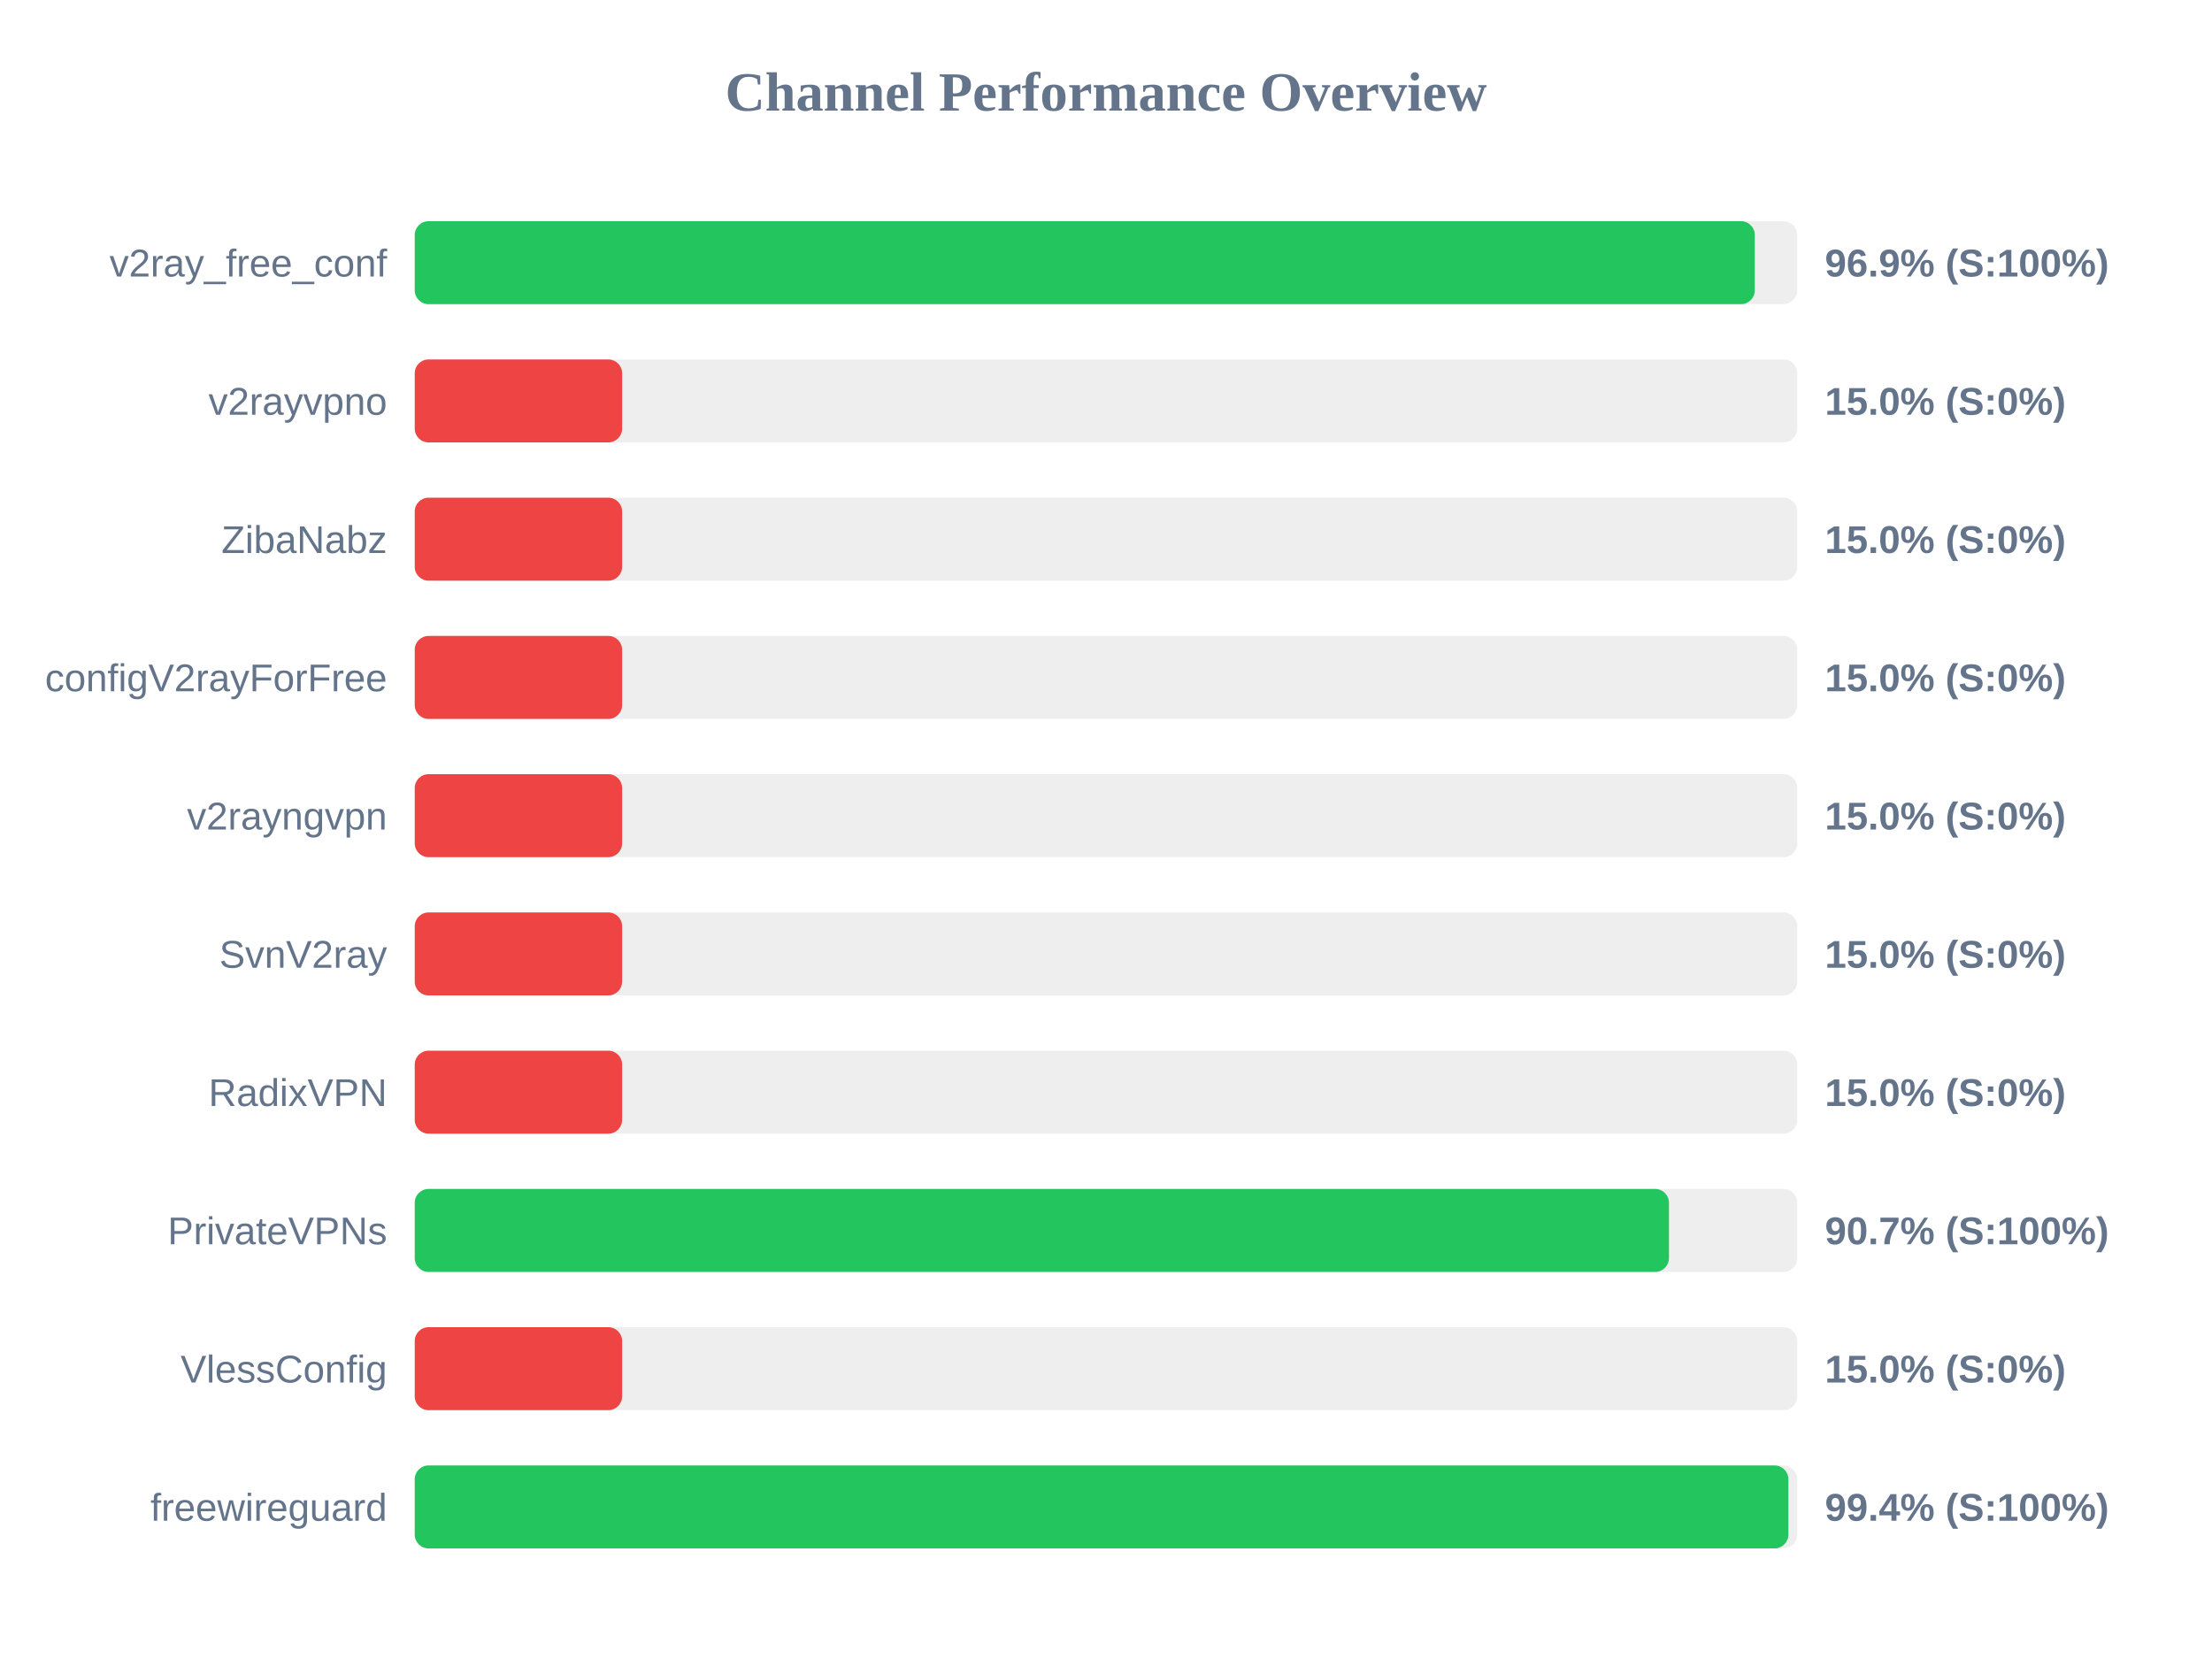
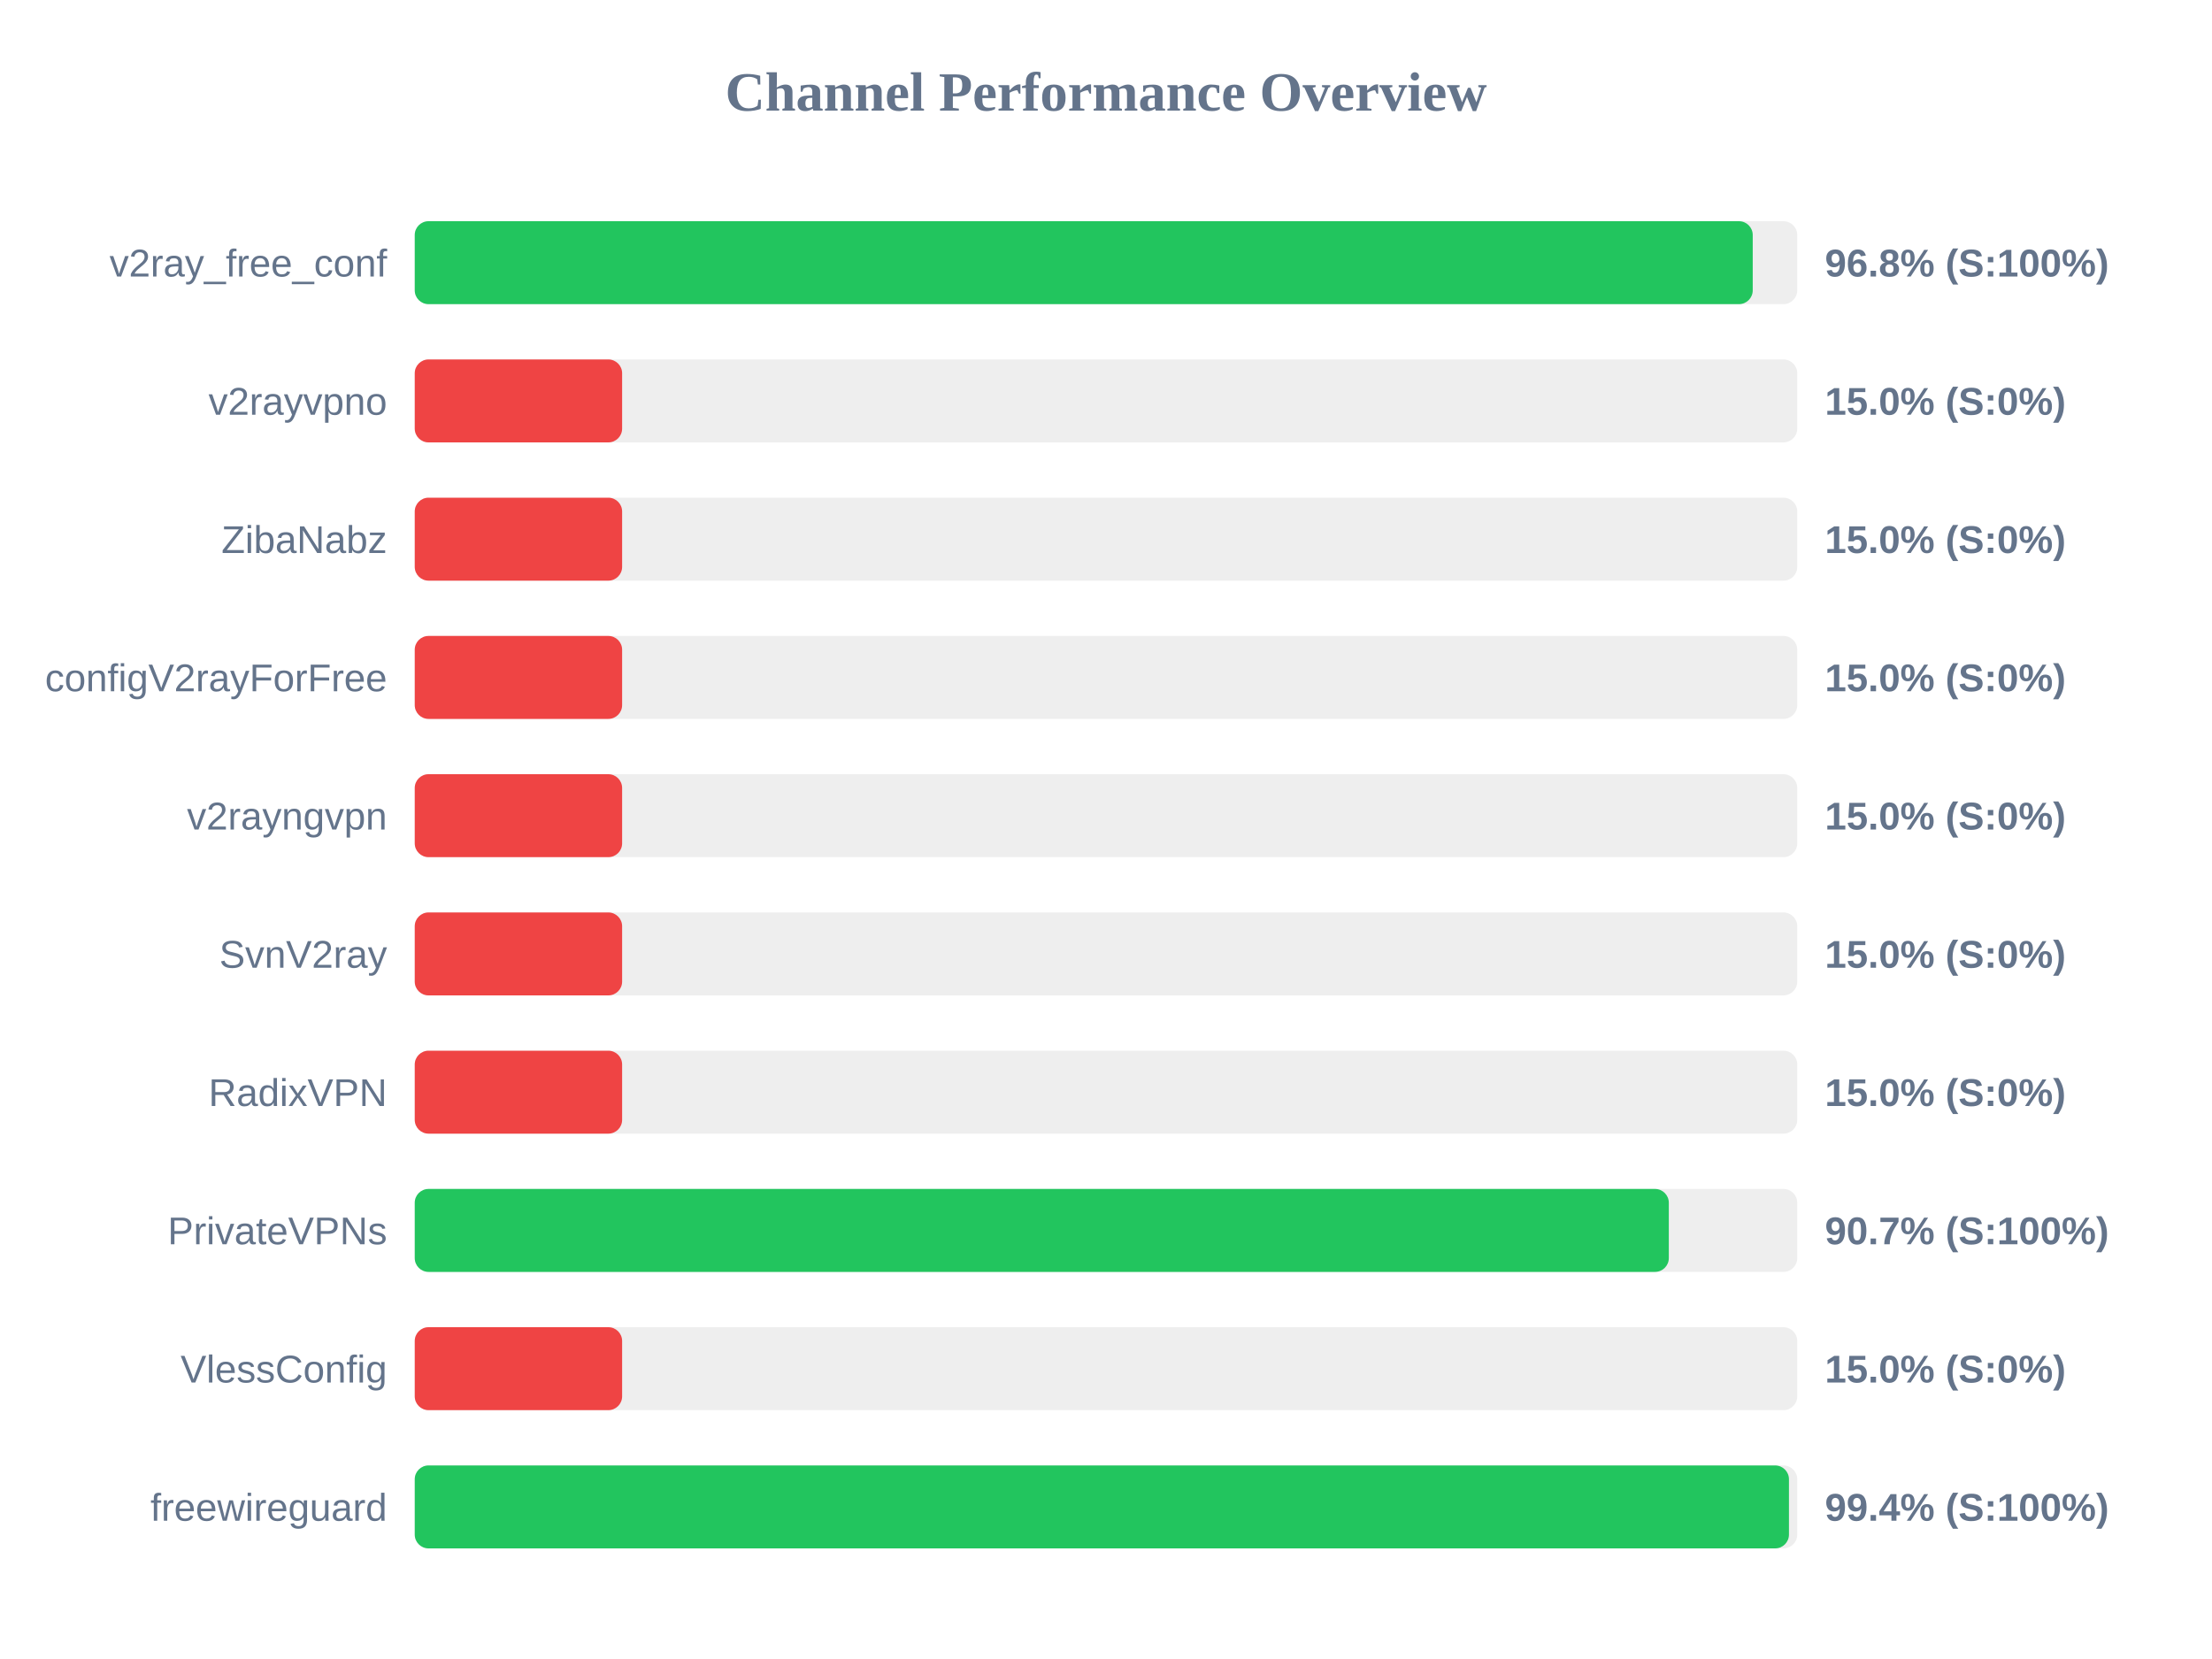
<svg xmlns="http://www.w3.org/2000/svg" width="800" height="600" version="1.1">
  <style>
        .row { font: 14px Arial; fill: #64748b; }
        .score { font: bold 14px Arial; fill: #64748b; }
    </style>
  <text x="400" y="40" text-anchor="middle" font-size="20px" font-weight="bold" fill="#64748b">Channel Performance Overview</text>
  <rect x="150" y="80" width="500" height="30" fill="#eee" rx="5" />
-   <rect x="150" y="80" width="484.65" height="30" fill="#22c55e" rx="5" />
+   <rect x="150" y="80" width="483.9" height="30" fill="#22c55e" rx="5" />
  <text x="140" y="100" text-anchor="end" class="row">v2ray_free_conf</text>
-   <text x="660" y="100" text-anchor="start" class="score">96.9% (S:100%)</text>
+   <text x="660" y="100" text-anchor="start" class="score">96.8% (S:100%)</text>
  <rect x="150" y="130" width="500" height="30" fill="#eee" rx="5" />
  <rect x="150" y="130" width="75.0" height="30" fill="#ef4444" rx="5" />
  <text x="140" y="150" text-anchor="end" class="row">v2rayvpno</text>
  <text x="660" y="150" text-anchor="start" class="score">15.0% (S:0%)</text>
  <rect x="150" y="180" width="500" height="30" fill="#eee" rx="5" />
  <rect x="150" y="180" width="75.0" height="30" fill="#ef4444" rx="5" />
  <text x="140" y="200" text-anchor="end" class="row">ZibaNabz</text>
  <text x="660" y="200" text-anchor="start" class="score">15.0% (S:0%)</text>
  <rect x="150" y="230" width="500" height="30" fill="#eee" rx="5" />
  <rect x="150" y="230" width="75.0" height="30" fill="#ef4444" rx="5" />
  <text x="140" y="250" text-anchor="end" class="row">configV2rayForFree</text>
  <text x="660" y="250" text-anchor="start" class="score">15.0% (S:0%)</text>
  <rect x="150" y="280" width="500" height="30" fill="#eee" rx="5" />
  <rect x="150" y="280" width="75.0" height="30" fill="#ef4444" rx="5" />
  <text x="140" y="300" text-anchor="end" class="row">v2rayngvpn</text>
  <text x="660" y="300" text-anchor="start" class="score">15.0% (S:0%)</text>
  <rect x="150" y="330" width="500" height="30" fill="#eee" rx="5" />
  <rect x="150" y="330" width="75.0" height="30" fill="#ef4444" rx="5" />
  <text x="140" y="350" text-anchor="end" class="row">SvnV2ray</text>
  <text x="660" y="350" text-anchor="start" class="score">15.0% (S:0%)</text>
  <rect x="150" y="380" width="500" height="30" fill="#eee" rx="5" />
  <rect x="150" y="380" width="75.0" height="30" fill="#ef4444" rx="5" />
  <text x="140" y="400" text-anchor="end" class="row">RadixVPN</text>
  <text x="660" y="400" text-anchor="start" class="score">15.0% (S:0%)</text>
  <rect x="150" y="430" width="500" height="30" fill="#eee" rx="5" />
-   <rect x="150" y="430" width="453.6" height="30" fill="#22c55e" rx="5" />
+   <rect x="150" y="430" width="453.55" height="30" fill="#22c55e" rx="5" />
  <text x="140" y="450" text-anchor="end" class="row">PrivateVPNs</text>
  <text x="660" y="450" text-anchor="start" class="score">90.7% (S:100%)</text>
  <rect x="150" y="480" width="500" height="30" fill="#eee" rx="5" />
  <rect x="150" y="480" width="75.0" height="30" fill="#ef4444" rx="5" />
  <text x="140" y="500" text-anchor="end" class="row">VlessConfig</text>
  <text x="660" y="500" text-anchor="start" class="score">15.0% (S:0%)</text>
  <rect x="150" y="530" width="500" height="30" fill="#eee" rx="5" />
-   <rect x="150" y="530" width="496.8" height="30" fill="#22c55e" rx="5" />
+   <rect x="150" y="530" width="497.0" height="30" fill="#22c55e" rx="5" />
  <text x="140" y="550" text-anchor="end" class="row">freewireguard</text>
  <text x="660" y="550" text-anchor="start" class="score">99.4% (S:100%)</text>
</svg>
